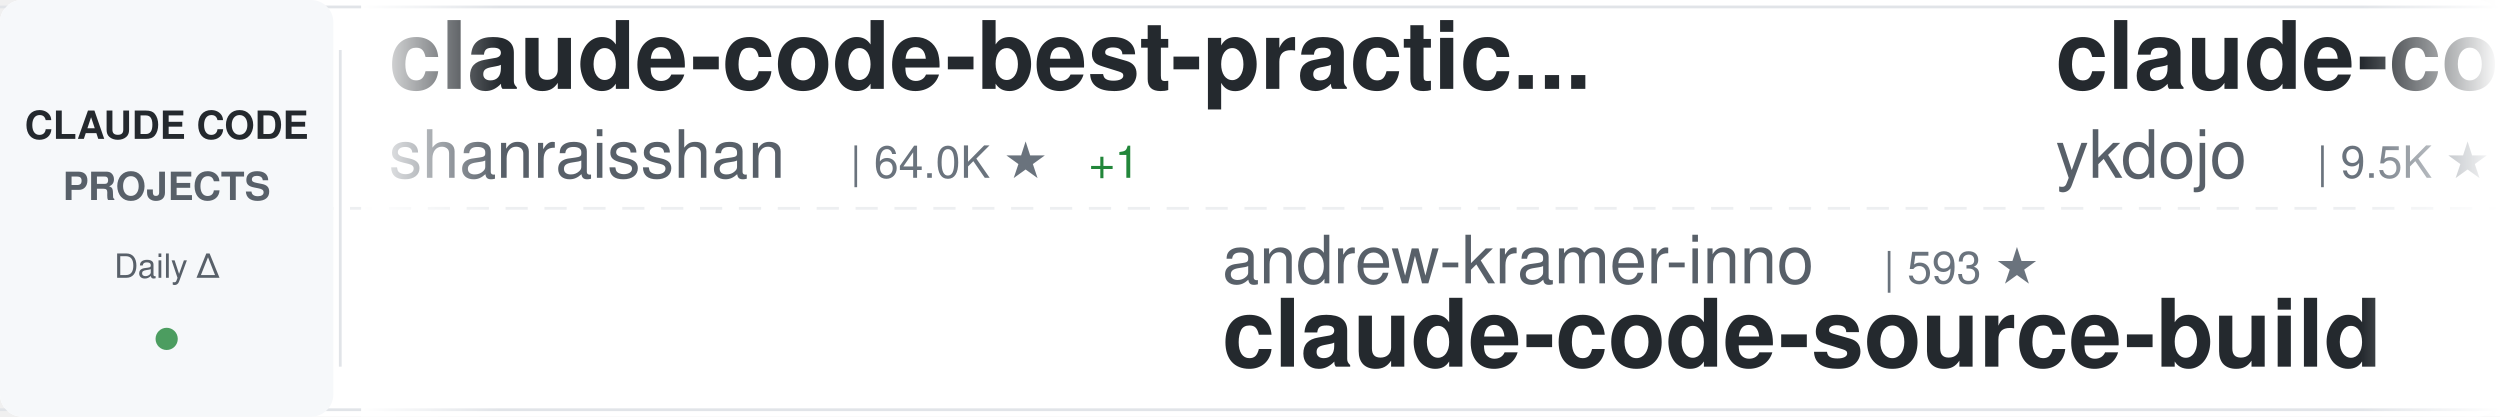
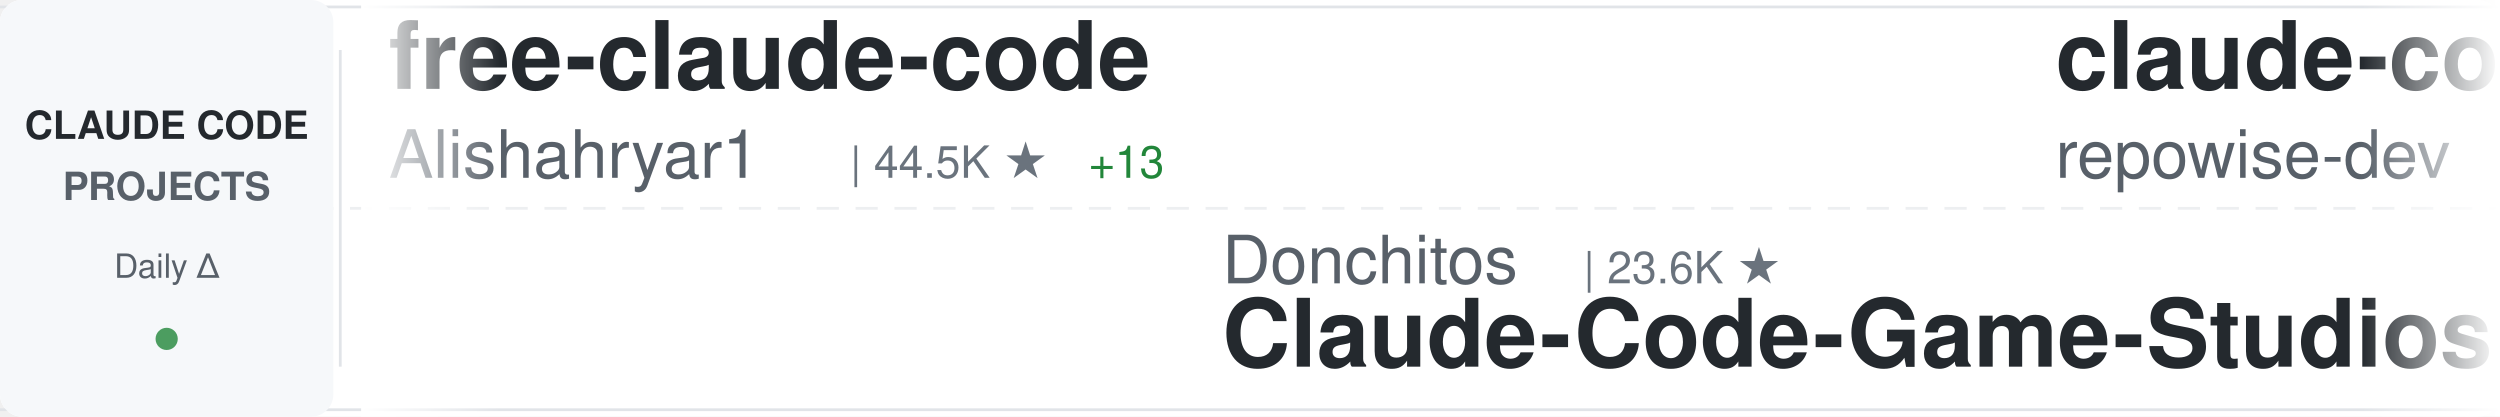
<svg xmlns="http://www.w3.org/2000/svg" width="900" height="150">
  <defs>
    <linearGradient id="awesomeLeftFade" x1="0%" y1="0%" x2="100%" y2="0%">
      <stop offset="0%" style="stop-color:#ffffff;stop-opacity:1" />
      <stop offset="100%" style="stop-color:#ffffff;stop-opacity:0" />
    </linearGradient>
    <linearGradient id="awesomeRightFade" x1="0%" y1="0%" x2="100%" y2="0%">
      <stop offset="0%" style="stop-color:#ffffff;stop-opacity:0" />
      <stop offset="100%" style="stop-color:#ffffff;stop-opacity:1" />
    </linearGradient>
  </defs>
  <rect width="900" height="150" fill="#ffffff" rx="8" />
  <rect x="0" y="2" width="900" height="1" fill="#e1e4e8" />
  <rect x="0" y="147" width="900" height="1" fill="#e1e4e8" />
  <line x1="0" y1="75" x2="900" y2="75" stroke="#e1e4e8" stroke-width="1" stroke-dasharray="8 6" opacity="0.6" />
  <rect x="0" y="0" width="120" height="150" fill="#f6f8fa" rx="8" />
  <text x="60" y="50" font-family="-apple-system, BlinkMacSystemFont, 'Segoe UI', Helvetica, Arial, sans-serif" font-size="14" font-weight="600" fill="#24292e" text-anchor="middle">CLAUDE CODE</text>
  <text x="60" y="72" font-family="-apple-system, BlinkMacSystemFont, 'Segoe UI', Helvetica, Arial, sans-serif" font-size="14" font-weight="600" fill="#586069" text-anchor="middle">PROJECTS</text>
  <text x="60" y="100" font-family="-apple-system, BlinkMacSystemFont, 'Segoe UI', Helvetica, Arial, sans-serif" font-size="12" font-weight="500" fill="#586069" text-anchor="middle">Daily Δ</text>
  <circle cx="60" cy="122" r="4" fill="#22863a" opacity="0.8" />
  <rect x="122" y="18" width="1" height="114" fill="#e1e4e8" />
  <clipPath id="awesomeTickerClip">
    <rect x="130" y="0" width="770" height="150" />
  </clipPath>
  <g clip-path="url(#awesomeTickerClip)">
    <g id="awesomeTickerItems">
      <animateTransform attributeName="transform" attributeType="XML" type="translate" from="0 0" to="-3000 0" dur="54s" repeatCount="indefinite" />
      <g transform="translate(0, 0)">
-         <text x="140" y="32" font-family="-apple-system, BlinkMacSystemFont, 'Segoe UI', Helvetica, Arial, sans-serif" font-size="34" font-weight="600" fill="#24292e">claude-code-best-practic...</text>
-         <text x="140" y="64" font-family="-apple-system, BlinkMacSystemFont, 'Segoe UI', Helvetica, Arial, sans-serif" font-size="24" font-weight="400" fill="#586069">shanraisshan</text>
-         <text x="306" y="64" font-family="-apple-system, BlinkMacSystemFont, 'Segoe UI', Helvetica, Arial, sans-serif" font-size="16" font-weight="500" fill="#6a737d">| 64.0K ★</text>
-         <text x="392" y="64" font-family="-apple-system, BlinkMacSystemFont, 'Segoe UI', Helvetica, Arial, sans-serif" font-size="16" font-weight="500" fill="#22863a"> +1</text>
+         <text x="140" y="32" font-family="-apple-system, BlinkMacSystemFont, 'Segoe UI', Helvetica, Arial, sans-serif" font-size="34" font-weight="600" fill="#24292e">free-claude-code</text>
+         <text x="140" y="64" font-family="-apple-system, BlinkMacSystemFont, 'Segoe UI', Helvetica, Arial, sans-serif" font-size="24" font-weight="400" fill="#586069">Alishahryar1</text>
+         <text x="306" y="64" font-family="-apple-system, BlinkMacSystemFont, 'Segoe UI', Helvetica, Arial, sans-serif" font-size="16" font-weight="500" fill="#6a737d">| 44.5K ★</text>
+         <text x="392" y="64" font-family="-apple-system, BlinkMacSystemFont, 'Segoe UI', Helvetica, Arial, sans-serif" font-size="16" font-weight="500" fill="#22863a"> +13</text>
      </g>
      <g transform="translate(300, 0)">
-         <text x="140" y="102" font-family="-apple-system, BlinkMacSystemFont, 'Segoe UI', Helvetica, Arial, sans-serif" font-size="24" font-weight="400" fill="#586069">andrew-kramer-inno</text>
-         <text x="378" y="102" font-family="-apple-system, BlinkMacSystemFont, 'Segoe UI', Helvetica, Arial, sans-serif" font-size="16" font-weight="500" fill="#6a737d">| 593 ★</text>
-         <text x="140" y="132" font-family="-apple-system, BlinkMacSystemFont, 'Segoe UI', Helvetica, Arial, sans-serif" font-size="34" font-weight="600" fill="#24292e">claude-code-source-build</text>
+         <text x="140" y="102" font-family="-apple-system, BlinkMacSystemFont, 'Segoe UI', Helvetica, Arial, sans-serif" font-size="24" font-weight="400" fill="#586069">Donchitos</text>
+         <text x="270" y="102" font-family="-apple-system, BlinkMacSystemFont, 'Segoe UI', Helvetica, Arial, sans-serif" font-size="16" font-weight="500" fill="#6a737d">| 23.6K ★</text>
+         <text x="140" y="132" font-family="-apple-system, BlinkMacSystemFont, 'Segoe UI', Helvetica, Arial, sans-serif" font-size="34" font-weight="600" fill="#24292e">Claude-Code-Game-Studios</text>
      </g>
      <g transform="translate(600, 0)">
-         <text x="140" y="32" font-family="-apple-system, BlinkMacSystemFont, 'Segoe UI', Helvetica, Arial, sans-serif" font-size="34" font-weight="600" fill="#24292e">claude-code-tips</text>
-         <text x="140" y="64" font-family="-apple-system, BlinkMacSystemFont, 'Segoe UI', Helvetica, Arial, sans-serif" font-size="24" font-weight="400" fill="#586069">ykdojo</text>
-         <text x="234" y="64" font-family="-apple-system, BlinkMacSystemFont, 'Segoe UI', Helvetica, Arial, sans-serif" font-size="16" font-weight="500" fill="#6a737d">| 9.5K ★</text>
+         <text x="140" y="32" font-family="-apple-system, BlinkMacSystemFont, 'Segoe UI', Helvetica, Arial, sans-serif" font-size="34" font-weight="600" fill="#24292e">claude-code-prompts</text>
+         <text x="140" y="64" font-family="-apple-system, BlinkMacSystemFont, 'Segoe UI', Helvetica, Arial, sans-serif" font-size="24" font-weight="400" fill="#586069">repowise-dev</text>
+         <text x="306" y="64" font-family="-apple-system, BlinkMacSystemFont, 'Segoe UI', Helvetica, Arial, sans-serif" font-size="16" font-weight="500" fill="#6a737d">| 1.2K ★</text>
      </g>
      <g transform="translate(900, 0)">
-         <text x="140" y="102" font-family="-apple-system, BlinkMacSystemFont, 'Segoe UI', Helvetica, Arial, sans-serif" font-size="24" font-weight="400" fill="#586069">VILA-Lab</text>
-         <text x="258" y="102" font-family="-apple-system, BlinkMacSystemFont, 'Segoe UI', Helvetica, Arial, sans-serif" font-size="16" font-weight="500" fill="#6a737d">| 2.0K ★</text>
-         <text x="140" y="132" font-family="-apple-system, BlinkMacSystemFont, 'Segoe UI', Helvetica, Arial, sans-serif" font-size="34" font-weight="600" fill="#24292e">Dive-into-Claude-Code</text>
+         <text x="140" y="102" font-family="-apple-system, BlinkMacSystemFont, 'Segoe UI', Helvetica, Arial, sans-serif" font-size="24" font-weight="400" fill="#586069">lintsinghua</text>
+         <text x="294" y="102" font-family="-apple-system, BlinkMacSystemFont, 'Segoe UI', Helvetica, Arial, sans-serif" font-size="16" font-weight="500" fill="#6a737d">| 4.1K ★</text>
+         <text x="140" y="132" font-family="-apple-system, BlinkMacSystemFont, 'Segoe UI', Helvetica, Arial, sans-serif" font-size="34" font-weight="600" fill="#24292e">claude-code-book</text>
      </g>
      <g transform="translate(1200, 0)">
-         <text x="140" y="32" font-family="-apple-system, BlinkMacSystemFont, 'Segoe UI', Helvetica, Arial, sans-serif" font-size="34" font-weight="600" fill="#24292e">claude-code-tudou</text>
-         <text x="140" y="64" font-family="-apple-system, BlinkMacSystemFont, 'Segoe UI', Helvetica, Arial, sans-serif" font-size="24" font-weight="400" fill="#586069">AICoderTudou</text>
-         <text x="306" y="64" font-family="-apple-system, BlinkMacSystemFont, 'Segoe UI', Helvetica, Arial, sans-serif" font-size="16" font-weight="500" fill="#6a737d">| 497 ★</text>
+         <text x="140" y="32" font-family="-apple-system, BlinkMacSystemFont, 'Segoe UI', Helvetica, Arial, sans-serif" font-size="34" font-weight="600" fill="#24292e">Claude-Code-Usage-Monito...</text>
+         <text x="140" y="64" font-family="-apple-system, BlinkMacSystemFont, 'Segoe UI', Helvetica, Arial, sans-serif" font-size="24" font-weight="400" fill="#586069">Maciek-roboblog</text>
+         <text x="342" y="64" font-family="-apple-system, BlinkMacSystemFont, 'Segoe UI', Helvetica, Arial, sans-serif" font-size="16" font-weight="500" fill="#6a737d">| 8.6K ★</text>
      </g>
      <g transform="translate(1500, 0)">
-         <text x="140" y="102" font-family="-apple-system, BlinkMacSystemFont, 'Segoe UI', Helvetica, Arial, sans-serif" font-size="24" font-weight="400" fill="#586069">darcyegb</text>
-         <text x="258" y="102" font-family="-apple-system, BlinkMacSystemFont, 'Segoe UI', Helvetica, Arial, sans-serif" font-size="16" font-weight="500" fill="#6a737d">| 755 ★</text>
-         <text x="140" y="132" font-family="-apple-system, BlinkMacSystemFont, 'Segoe UI', Helvetica, Arial, sans-serif" font-size="34" font-weight="600" fill="#24292e">ClaudeCodeAgents</text>
+         <text x="140" y="102" font-family="-apple-system, BlinkMacSystemFont, 'Segoe UI', Helvetica, Arial, sans-serif" font-size="24" font-weight="400" fill="#586069">krusemediallc</text>
+         <text x="318" y="102" font-family="-apple-system, BlinkMacSystemFont, 'Segoe UI', Helvetica, Arial, sans-serif" font-size="16" font-weight="500" fill="#6a737d">| 1.1K ★</text>
+         <text x="395" y="102" font-family="-apple-system, BlinkMacSystemFont, 'Segoe UI', Helvetica, Arial, sans-serif" font-size="16" font-weight="500" fill="#22863a"> +1</text>
+         <text x="140" y="132" font-family="-apple-system, BlinkMacSystemFont, 'Segoe UI', Helvetica, Arial, sans-serif" font-size="34" font-weight="600" fill="#24292e">arcads-claude-code</text>
      </g>
      <g transform="translate(1800, 0)">
-         <text x="140" y="32" font-family="-apple-system, BlinkMacSystemFont, 'Segoe UI', Helvetica, Arial, sans-serif" font-size="34" font-weight="600" fill="#24292e">claude-code-proxy</text>
-         <text x="140" y="64" font-family="-apple-system, BlinkMacSystemFont, 'Segoe UI', Helvetica, Arial, sans-serif" font-size="24" font-weight="400" fill="#586069">1rgs</text>
-         <text x="210" y="64" font-family="-apple-system, BlinkMacSystemFont, 'Segoe UI', Helvetica, Arial, sans-serif" font-size="16" font-weight="500" fill="#6a737d">| 3.7K ★</text>
+         <text x="140" y="32" font-family="-apple-system, BlinkMacSystemFont, 'Segoe UI', Helvetica, Arial, sans-serif" font-size="34" font-weight="600" fill="#24292e">claude-code-sourcemap</text>
+         <text x="140" y="64" font-family="-apple-system, BlinkMacSystemFont, 'Segoe UI', Helvetica, Arial, sans-serif" font-size="24" font-weight="400" fill="#586069">ChinaSiro</text>
+         <text x="270" y="64" font-family="-apple-system, BlinkMacSystemFont, 'Segoe UI', Helvetica, Arial, sans-serif" font-size="16" font-weight="500" fill="#6a737d">| 9.6K ★</text>
      </g>
      <g transform="translate(2100, 0)">
-         <text x="140" y="102" font-family="-apple-system, BlinkMacSystemFont, 'Segoe UI', Helvetica, Arial, sans-serif" font-size="24" font-weight="400" fill="#586069">centminmod</text>
-         <text x="282" y="102" font-family="-apple-system, BlinkMacSystemFont, 'Segoe UI', Helvetica, Arial, sans-serif" font-size="16" font-weight="500" fill="#6a737d">| 2.5K ★</text>
-         <text x="140" y="132" font-family="-apple-system, BlinkMacSystemFont, 'Segoe UI', Helvetica, Arial, sans-serif" font-size="34" font-weight="600" fill="#24292e">my-claude-code-setup</text>
+         <text x="140" y="102" font-family="-apple-system, BlinkMacSystemFont, 'Segoe UI', Helvetica, Arial, sans-serif" font-size="24" font-weight="400" fill="#586069">anthropics</text>
+         <text x="282" y="102" font-family="-apple-system, BlinkMacSystemFont, 'Segoe UI', Helvetica, Arial, sans-serif" font-size="16" font-weight="500" fill="#6a737d">| 166.5K ★</text>
+         <text x="377" y="102" font-family="-apple-system, BlinkMacSystemFont, 'Segoe UI', Helvetica, Arial, sans-serif" font-size="16" font-weight="500" fill="#22863a"> +10</text>
+         <text x="140" y="132" font-family="-apple-system, BlinkMacSystemFont, 'Segoe UI', Helvetica, Arial, sans-serif" font-size="34" font-weight="600" fill="#24292e">skills</text>
      </g>
      <g transform="translate(2400, 0)">
-         <text x="140" y="32" font-family="-apple-system, BlinkMacSystemFont, 'Segoe UI', Helvetica, Arial, sans-serif" font-size="34" font-weight="600" fill="#24292e">claude-code-ultimate-gui...</text>
-         <text x="140" y="64" font-family="-apple-system, BlinkMacSystemFont, 'Segoe UI', Helvetica, Arial, sans-serif" font-size="24" font-weight="400" fill="#586069">FlorianBruniaux</text>
-         <text x="342" y="64" font-family="-apple-system, BlinkMacSystemFont, 'Segoe UI', Helvetica, Arial, sans-serif" font-size="16" font-weight="500" fill="#6a737d">| 5.7K ★</text>
+         <text x="140" y="32" font-family="-apple-system, BlinkMacSystemFont, 'Segoe UI', Helvetica, Arial, sans-serif" font-size="34" font-weight="600" fill="#24292e">Claude-code</text>
+         <text x="140" y="64" font-family="-apple-system, BlinkMacSystemFont, 'Segoe UI', Helvetica, Arial, sans-serif" font-size="24" font-weight="400" fill="#586069">fazxes</text>
+         <text x="234" y="64" font-family="-apple-system, BlinkMacSystemFont, 'Segoe UI', Helvetica, Arial, sans-serif" font-size="16" font-weight="500" fill="#6a737d">| 230 ★</text>
      </g>
      <g transform="translate(2700, 0)">
-         <text x="140" y="102" font-family="-apple-system, BlinkMacSystemFont, 'Segoe UI', Helvetica, Arial, sans-serif" font-size="24" font-weight="400" fill="#586069">disler</text>
-         <text x="234" y="102" font-family="-apple-system, BlinkMacSystemFont, 'Segoe UI', Helvetica, Arial, sans-serif" font-size="16" font-weight="500" fill="#6a737d">| 1.6K ★</text>
-         <text x="140" y="132" font-family="-apple-system, BlinkMacSystemFont, 'Segoe UI', Helvetica, Arial, sans-serif" font-size="34" font-weight="600" fill="#24292e">pi-vs-claude-code</text>
+         <text x="140" y="102" font-family="-apple-system, BlinkMacSystemFont, 'Segoe UI', Helvetica, Arial, sans-serif" font-size="24" font-weight="400" fill="#586069">AprilNEA</text>
+         <text x="258" y="102" font-family="-apple-system, BlinkMacSystemFont, 'Segoe UI', Helvetica, Arial, sans-serif" font-size="16" font-weight="500" fill="#6a737d">| 394 ★</text>
+         <text x="140" y="132" font-family="-apple-system, BlinkMacSystemFont, 'Segoe UI', Helvetica, Arial, sans-serif" font-size="34" font-weight="600" fill="#24292e">claude-code-source</text>
      </g>
      <g transform="translate(3000, 0)">
-         <text x="140" y="32" font-family="-apple-system, BlinkMacSystemFont, 'Segoe UI', Helvetica, Arial, sans-serif" font-size="34" font-weight="600" fill="#24292e">claude-code-best-practic...</text>
-         <text x="140" y="64" font-family="-apple-system, BlinkMacSystemFont, 'Segoe UI', Helvetica, Arial, sans-serif" font-size="24" font-weight="400" fill="#586069">shanraisshan</text>
-         <text x="306" y="64" font-family="-apple-system, BlinkMacSystemFont, 'Segoe UI', Helvetica, Arial, sans-serif" font-size="16" font-weight="500" fill="#6a737d">| 64.0K ★</text>
-         <text x="392" y="64" font-family="-apple-system, BlinkMacSystemFont, 'Segoe UI', Helvetica, Arial, sans-serif" font-size="16" font-weight="500" fill="#22863a"> +1</text>
+         <text x="140" y="32" font-family="-apple-system, BlinkMacSystemFont, 'Segoe UI', Helvetica, Arial, sans-serif" font-size="34" font-weight="600" fill="#24292e">free-claude-code</text>
+         <text x="140" y="64" font-family="-apple-system, BlinkMacSystemFont, 'Segoe UI', Helvetica, Arial, sans-serif" font-size="24" font-weight="400" fill="#586069">Alishahryar1</text>
+         <text x="306" y="64" font-family="-apple-system, BlinkMacSystemFont, 'Segoe UI', Helvetica, Arial, sans-serif" font-size="16" font-weight="500" fill="#6a737d">| 44.5K ★</text>
+         <text x="392" y="64" font-family="-apple-system, BlinkMacSystemFont, 'Segoe UI', Helvetica, Arial, sans-serif" font-size="16" font-weight="500" fill="#22863a"> +13</text>
      </g>
      <g transform="translate(3300, 0)">
-         <text x="140" y="102" font-family="-apple-system, BlinkMacSystemFont, 'Segoe UI', Helvetica, Arial, sans-serif" font-size="24" font-weight="400" fill="#586069">andrew-kramer-inno</text>
-         <text x="378" y="102" font-family="-apple-system, BlinkMacSystemFont, 'Segoe UI', Helvetica, Arial, sans-serif" font-size="16" font-weight="500" fill="#6a737d">| 593 ★</text>
-         <text x="140" y="132" font-family="-apple-system, BlinkMacSystemFont, 'Segoe UI', Helvetica, Arial, sans-serif" font-size="34" font-weight="600" fill="#24292e">claude-code-source-build</text>
+         <text x="140" y="102" font-family="-apple-system, BlinkMacSystemFont, 'Segoe UI', Helvetica, Arial, sans-serif" font-size="24" font-weight="400" fill="#586069">Donchitos</text>
+         <text x="270" y="102" font-family="-apple-system, BlinkMacSystemFont, 'Segoe UI', Helvetica, Arial, sans-serif" font-size="16" font-weight="500" fill="#6a737d">| 23.6K ★</text>
+         <text x="140" y="132" font-family="-apple-system, BlinkMacSystemFont, 'Segoe UI', Helvetica, Arial, sans-serif" font-size="34" font-weight="600" fill="#24292e">Claude-Code-Game-Studios</text>
      </g>
      <g transform="translate(3600, 0)">
-         <text x="140" y="32" font-family="-apple-system, BlinkMacSystemFont, 'Segoe UI', Helvetica, Arial, sans-serif" font-size="34" font-weight="600" fill="#24292e">claude-code-tips</text>
-         <text x="140" y="64" font-family="-apple-system, BlinkMacSystemFont, 'Segoe UI', Helvetica, Arial, sans-serif" font-size="24" font-weight="400" fill="#586069">ykdojo</text>
-         <text x="234" y="64" font-family="-apple-system, BlinkMacSystemFont, 'Segoe UI', Helvetica, Arial, sans-serif" font-size="16" font-weight="500" fill="#6a737d">| 9.5K ★</text>
+         <text x="140" y="32" font-family="-apple-system, BlinkMacSystemFont, 'Segoe UI', Helvetica, Arial, sans-serif" font-size="34" font-weight="600" fill="#24292e">claude-code-prompts</text>
+         <text x="140" y="64" font-family="-apple-system, BlinkMacSystemFont, 'Segoe UI', Helvetica, Arial, sans-serif" font-size="24" font-weight="400" fill="#586069">repowise-dev</text>
+         <text x="306" y="64" font-family="-apple-system, BlinkMacSystemFont, 'Segoe UI', Helvetica, Arial, sans-serif" font-size="16" font-weight="500" fill="#6a737d">| 1.2K ★</text>
      </g>
      <g transform="translate(3900, 0)">
-         <text x="140" y="102" font-family="-apple-system, BlinkMacSystemFont, 'Segoe UI', Helvetica, Arial, sans-serif" font-size="24" font-weight="400" fill="#586069">VILA-Lab</text>
-         <text x="258" y="102" font-family="-apple-system, BlinkMacSystemFont, 'Segoe UI', Helvetica, Arial, sans-serif" font-size="16" font-weight="500" fill="#6a737d">| 2.0K ★</text>
-         <text x="140" y="132" font-family="-apple-system, BlinkMacSystemFont, 'Segoe UI', Helvetica, Arial, sans-serif" font-size="34" font-weight="600" fill="#24292e">Dive-into-Claude-Code</text>
+         <text x="140" y="102" font-family="-apple-system, BlinkMacSystemFont, 'Segoe UI', Helvetica, Arial, sans-serif" font-size="24" font-weight="400" fill="#586069">lintsinghua</text>
+         <text x="294" y="102" font-family="-apple-system, BlinkMacSystemFont, 'Segoe UI', Helvetica, Arial, sans-serif" font-size="16" font-weight="500" fill="#6a737d">| 4.1K ★</text>
+         <text x="140" y="132" font-family="-apple-system, BlinkMacSystemFont, 'Segoe UI', Helvetica, Arial, sans-serif" font-size="34" font-weight="600" fill="#24292e">claude-code-book</text>
      </g>
    </g>
  </g>
  <rect x="130" y="0" width="50" height="150" fill="url(#awesomeLeftFade)" />
  <rect x="850" y="0" width="50" height="150" fill="url(#awesomeRightFade)" />
</svg>
